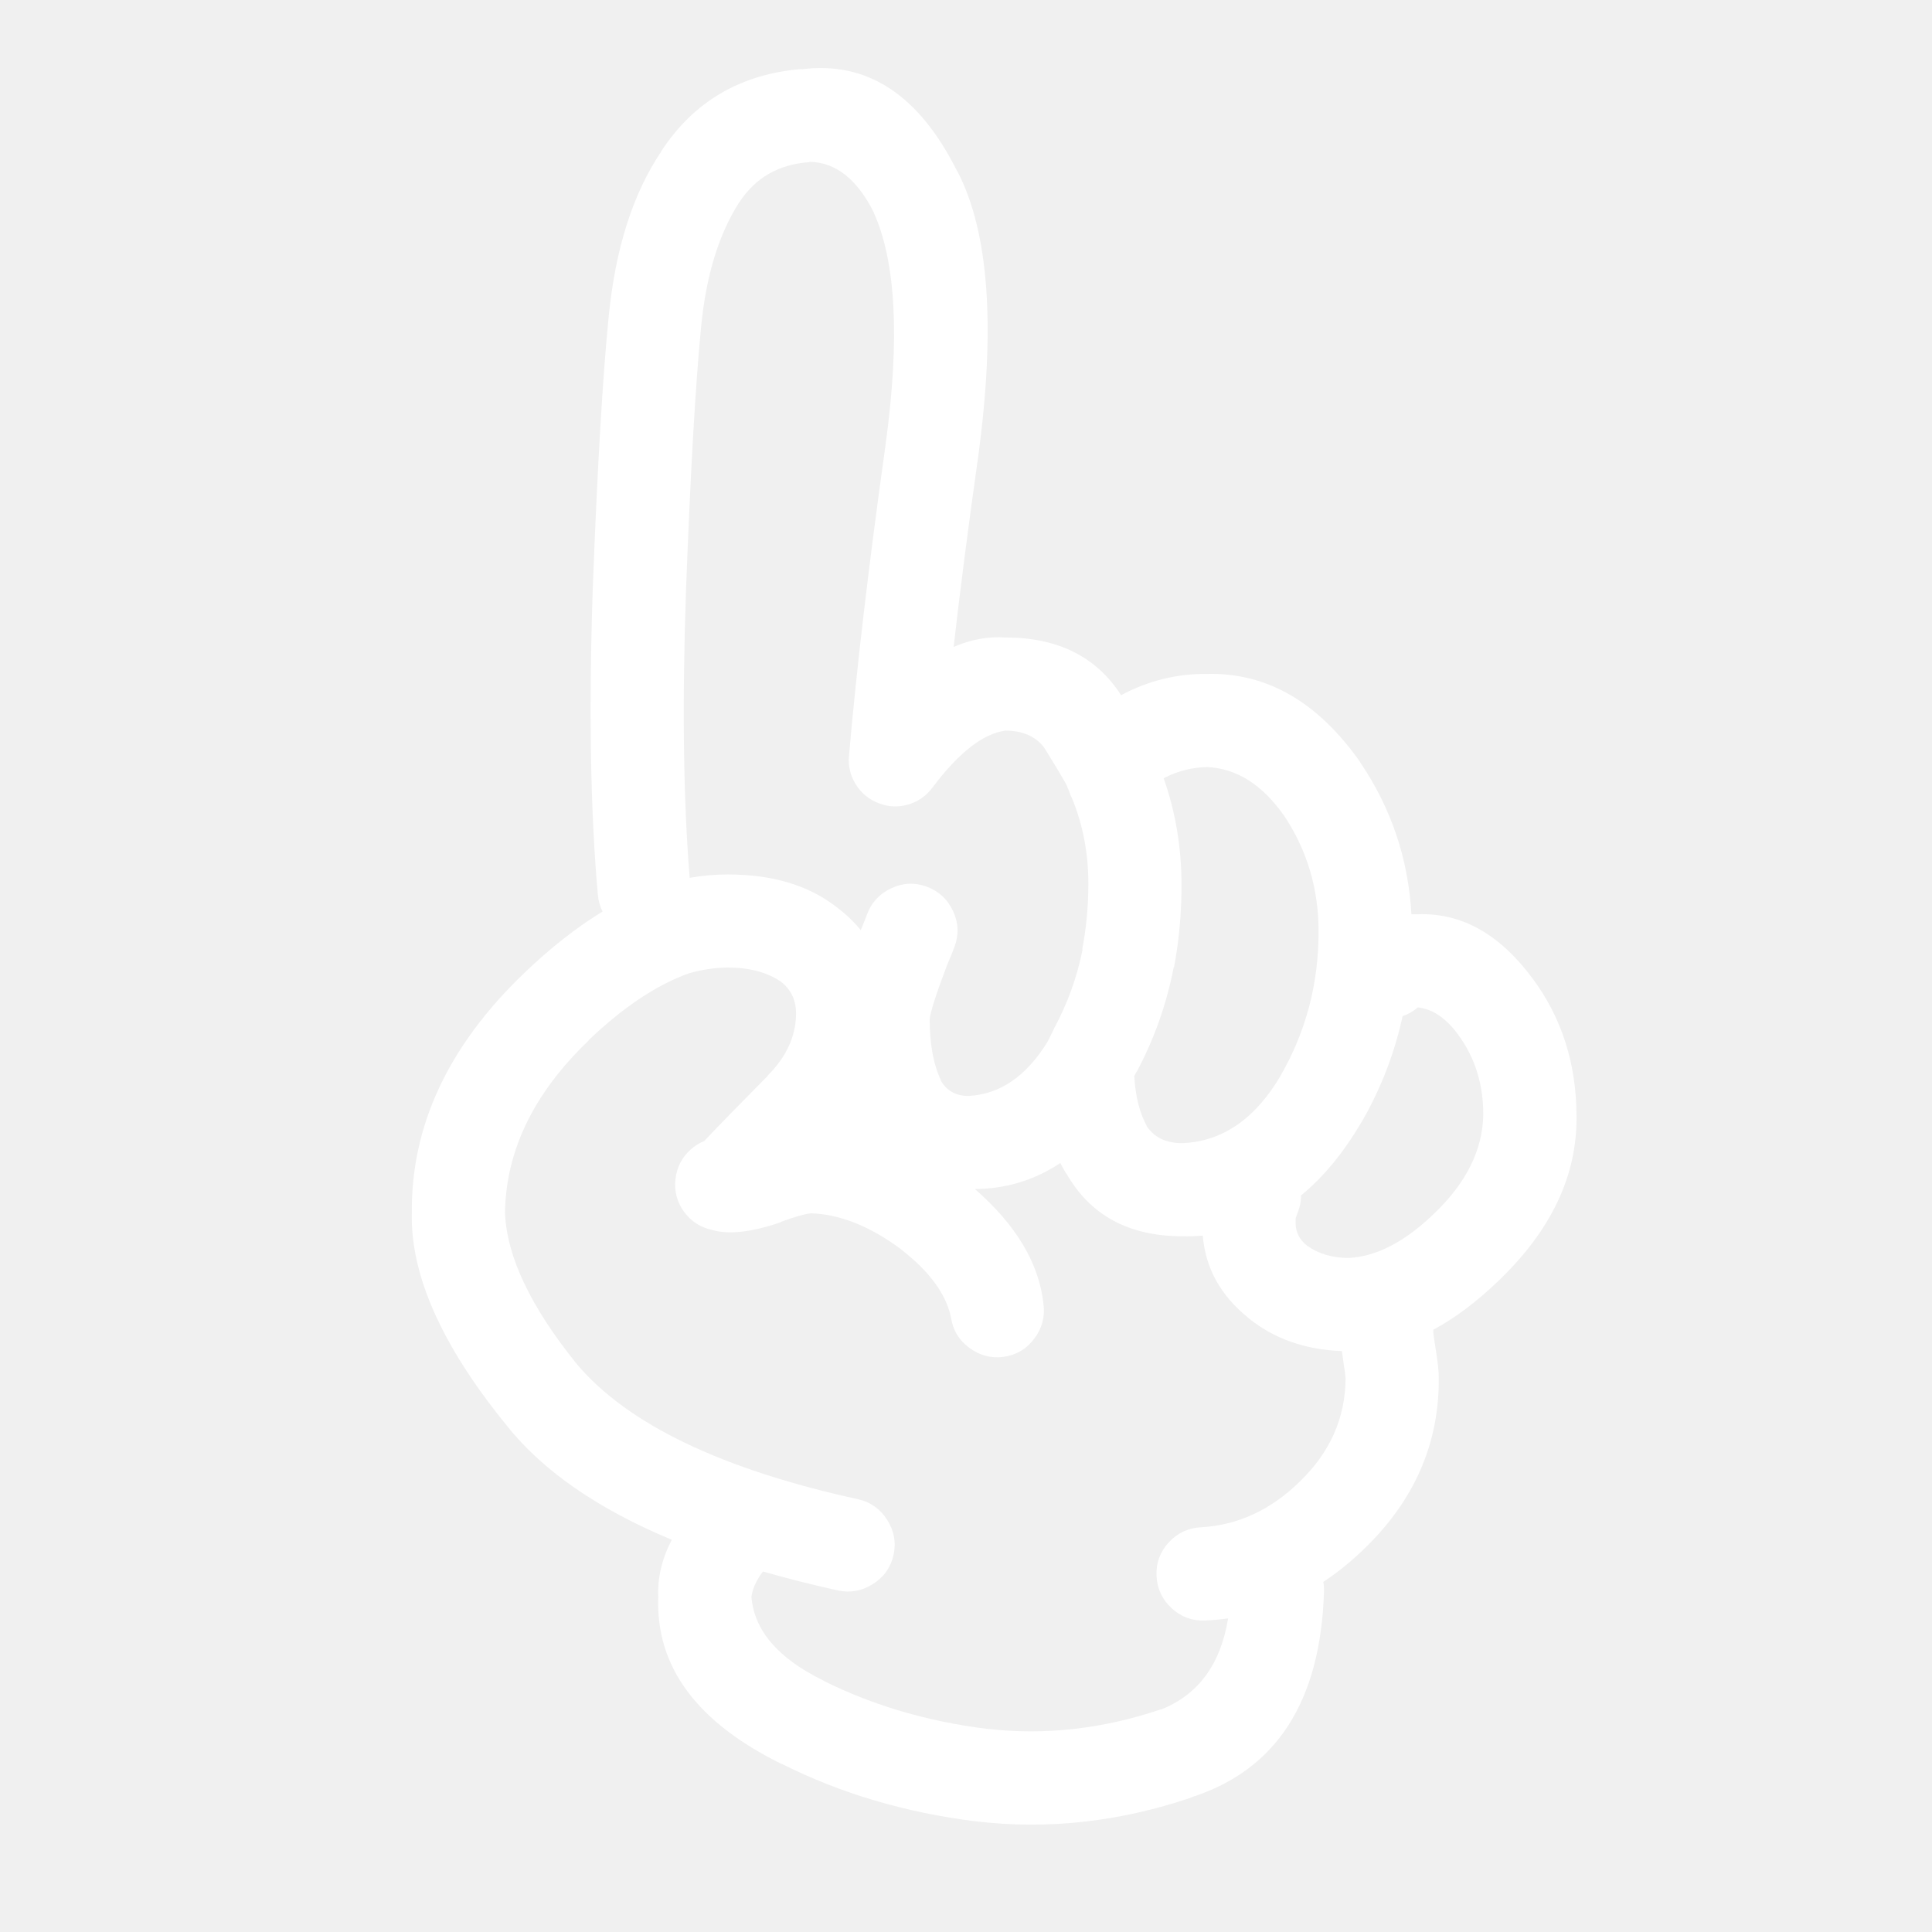
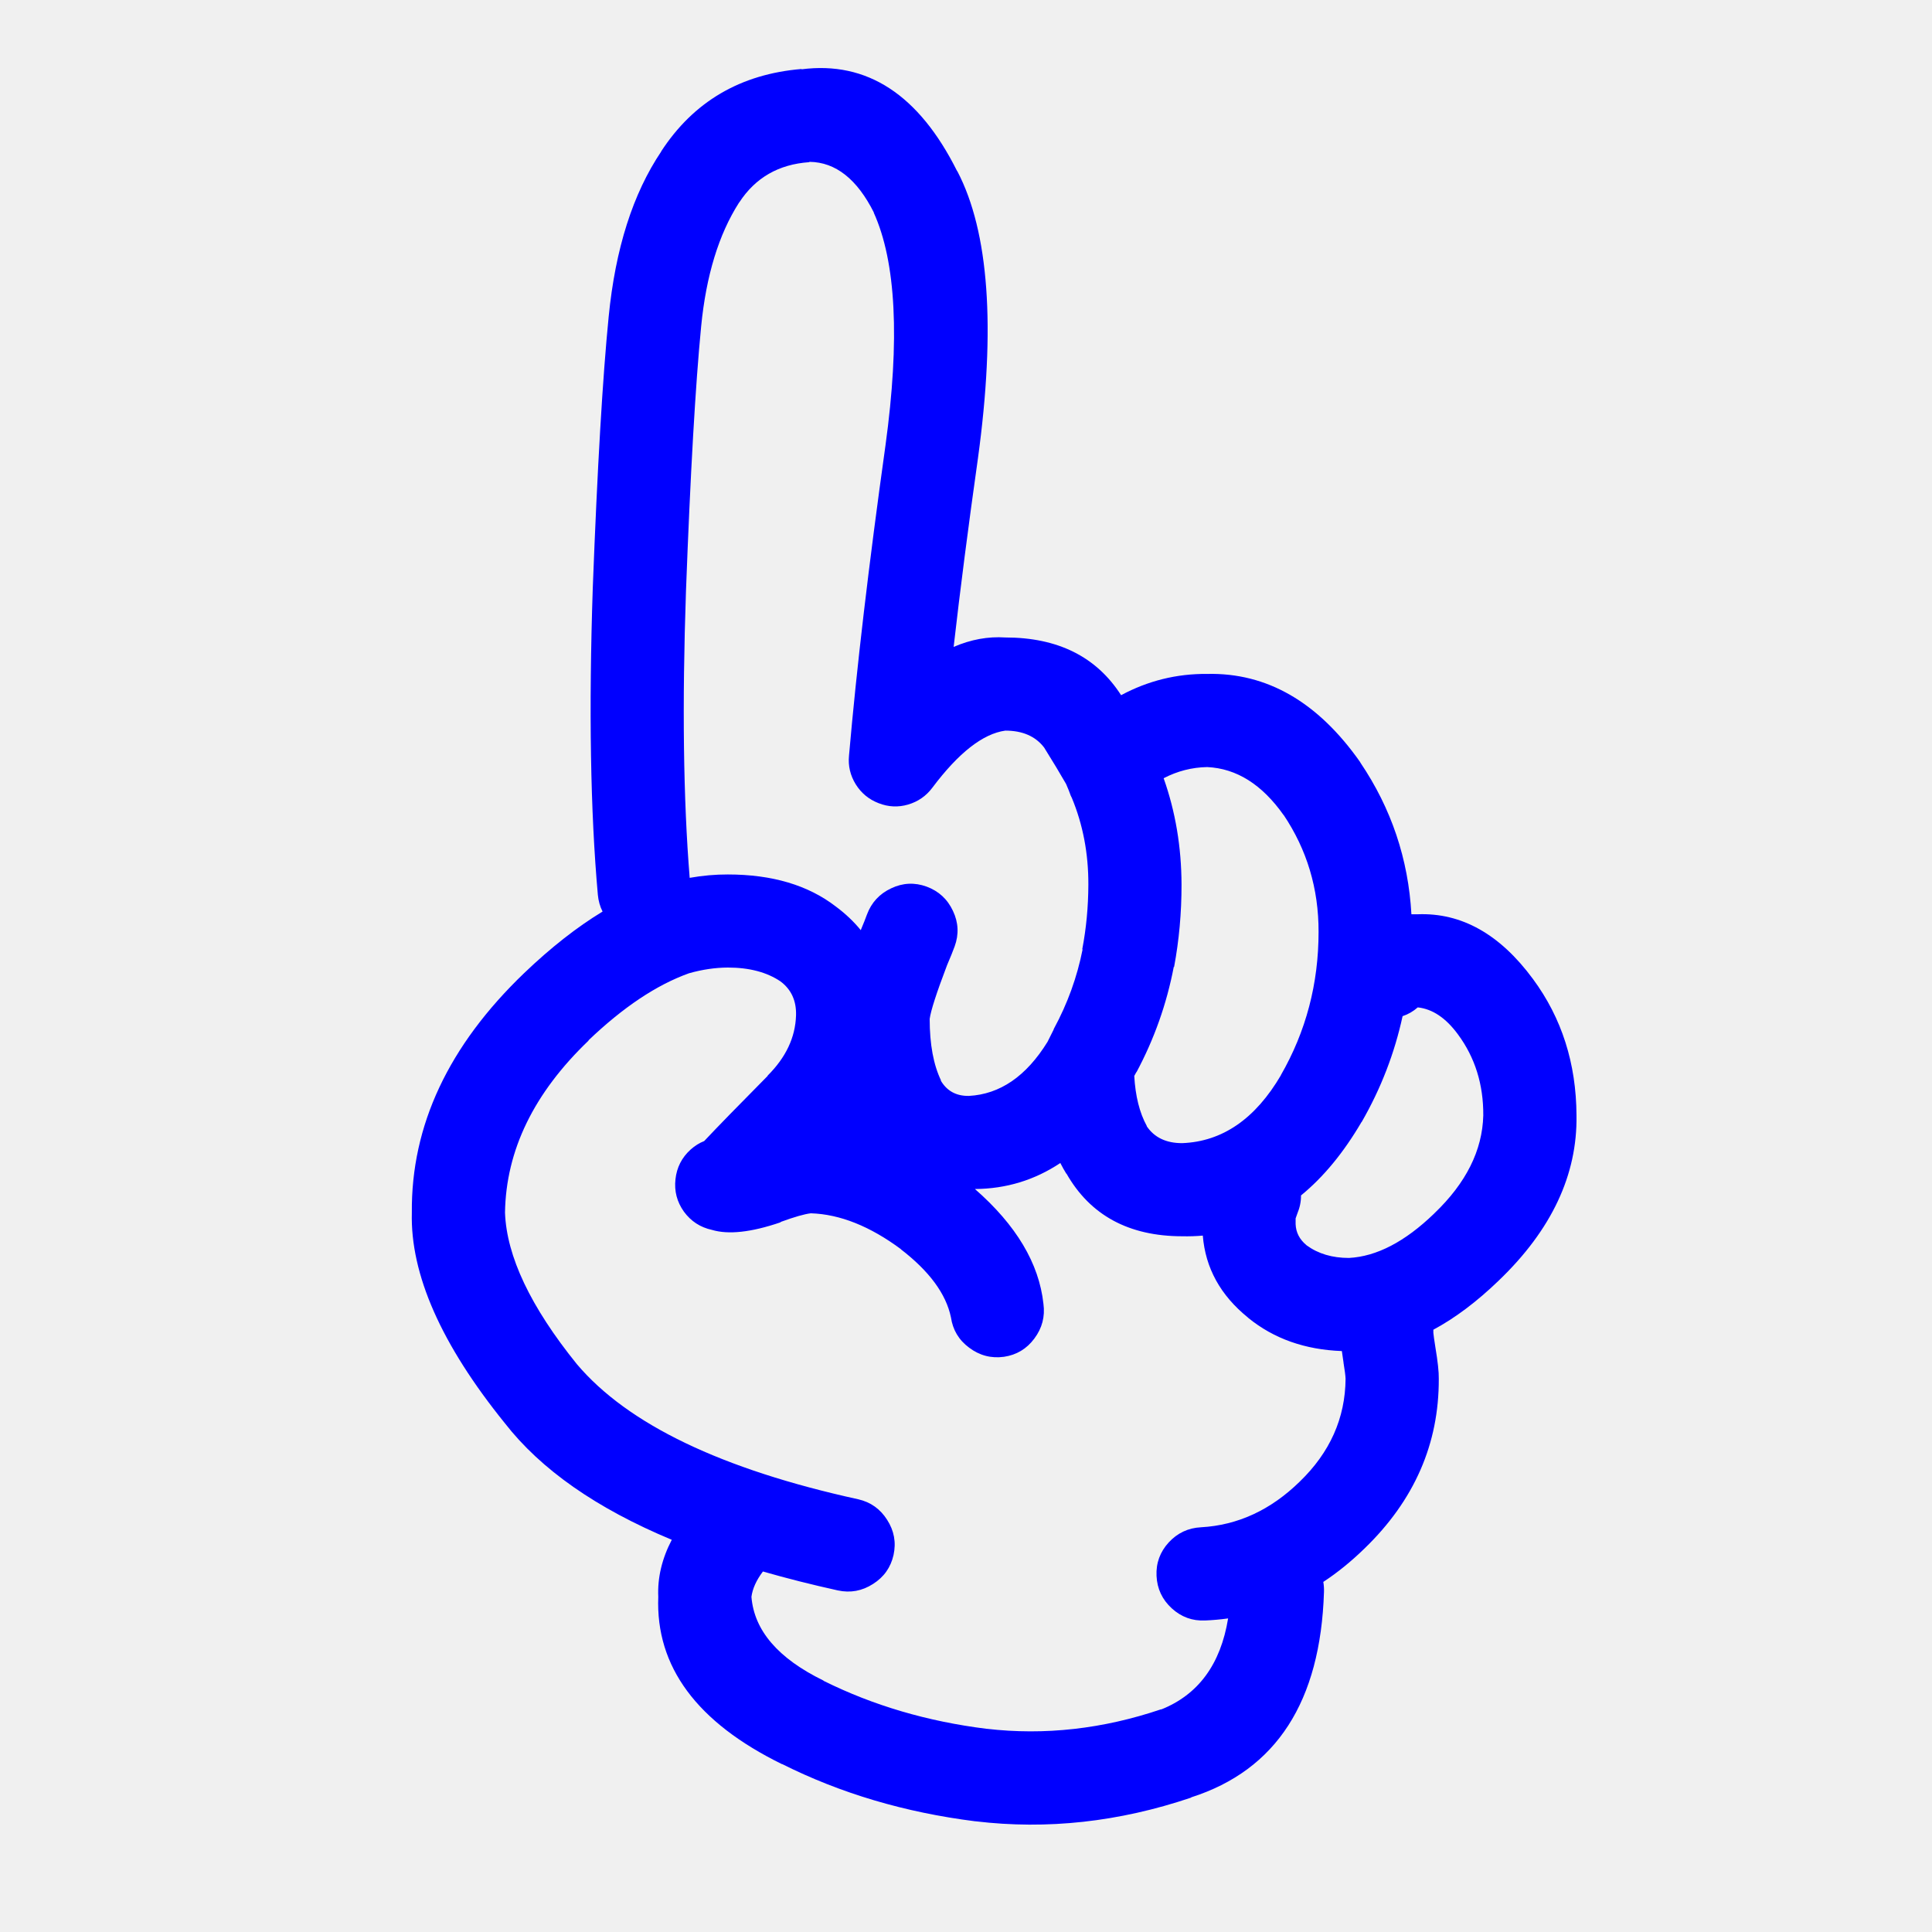
- <svg xmlns="http://www.w3.org/2000/svg" version="1.1" x="0px" y="0px" viewBox="0 0 90 90" enable-background="new 0 0 90 90" xml:space="preserve" style="fill:white">
+ <svg xmlns="http://www.w3.org/2000/svg" version="1.1" x="0px" y="0px" viewBox="0 0 90 90" enable-background="new 0 0 90 90" xml:space="preserve" style="fill:blue">
  <path d="M66.047,42.59c-0.103,0-0.202,0-0.298,0c-0.144-2.574-0.935-4.928-2.375-7.061c-0.007-0.01-0.012-0.02-0.015-0.031  c-1.968-2.8-4.343-4.167-7.124-4.104c-1.417-0.013-2.753,0.317-4.01,0.991c-1.15-1.792-2.949-2.689-5.394-2.689  c-0.803-0.053-1.604,0.093-2.407,0.44c0.306-2.682,0.684-5.613,1.133-8.791c0.833-6.09,0.513-10.546-0.959-13.366l-0.016-0.016  c-1.776-3.552-4.19-5.13-7.249-4.734l0.015-0.016c-2.856,0.237-5.042,1.521-6.557,3.853l0.016-0.015  c-1.323,1.963-2.142,4.531-2.453,7.705c-0.279,2.8-0.526,7.01-0.74,12.628c-0.189,5.662-0.11,10.426,0.236,14.295  c0.026,0.285,0.1,0.549,0.22,0.785c-1.196,0.725-2.412,1.68-3.648,2.862c-3.529,3.384-5.275,7.104-5.237,11.164  c-0.075,2.871,1.367,6.137,4.325,9.798c1.683,2.166,4.277,3.98,7.784,5.441c-0.459,0.882-0.669,1.768-0.629,2.656  c-0.128,3.252,1.795,5.852,5.771,7.8l-0.016-0.016c2.73,1.371,5.734,2.262,9.011,2.674h0.016c3.333,0.398,6.676,0.032,10.033-1.101  l0.017-0.017c3.957-1.268,6.018-4.456,6.179-9.562c0.006-0.161-0.005-0.317-0.031-0.472c0.665-0.436,1.303-0.956,1.919-1.556  c2.32-2.242,3.474-4.879,3.46-7.91c0.006-0.307-0.046-0.795-0.158-1.462c-0.055-0.343-0.085-0.567-0.095-0.677  c0-0.049,0-0.096,0-0.143c1.01-0.541,2.02-1.301,3.036-2.279l0.015-0.015c2.456-2.357,3.661-4.92,3.617-7.69  c-0.011-2.419-0.686-4.537-2.028-6.354C69.875,43.521,68.087,42.514,66.047,42.59z M52.949,49.919l-0.017,0.047  c0.835-1.558,1.416-3.198,1.746-4.923h0.016c0.232-1.244,0.348-2.522,0.346-3.836c-0.005-1.751-0.283-3.401-0.833-4.954  c0.642-0.334,1.318-0.507,2.028-0.52c1.37,0.063,2.56,0.813,3.569,2.249l-0.016-0.031c1.096,1.63,1.641,3.448,1.636,5.457  c0.001,2.418-0.587,4.645-1.761,6.684l0.015-0.017c-1.197,2.046-2.732,3.104-4.606,3.177c-0.743,0.002-1.294-0.26-1.651-0.785V52.45  c-0.337-0.613-0.53-1.391-0.583-2.328C52.877,50.055,52.914,49.986,52.949,49.919z M31.955,27.542  c0.206-5.495,0.441-9.61,0.708-12.344c0.232-2.362,0.819-4.28,1.762-5.756l0.015-0.016c0.75-1.149,1.834-1.772,3.255-1.871  l0.016-0.016c1.217,0.016,2.219,0.807,3.004,2.375l-0.016-0.016c1.043,2.295,1.227,5.912,0.55,10.851  c-0.778,5.557-1.344,10.374-1.699,14.451c-0.047,0.479,0.059,0.923,0.314,1.337c0.259,0.414,0.616,0.707,1.07,0.88  c0.451,0.176,0.906,0.197,1.367,0.063c0.464-0.137,0.842-0.398,1.133-0.787c1.221-1.627,2.354-2.513,3.397-2.658  c0.801,0,1.404,0.262,1.808,0.787c0.413,0.661,0.753,1.227,1.023,1.698c0.092,0.21,0.165,0.393,0.22,0.551  c0.016,0.031,0.031,0.063,0.047,0.094c0.52,1.251,0.776,2.599,0.771,4.042c-0.003,1.034-0.098,2.041-0.285,3.018h0.017  c-0.257,1.297-0.703,2.527-1.337,3.697c-0.005,0.018-0.01,0.033-0.016,0.047c-0.095,0.189-0.189,0.378-0.282,0.565  c-0.991,1.603-2.213,2.441-3.666,2.518c-0.595,0.008-1.036-0.238-1.321-0.74l0.033,0.032c-0.356-0.731-0.535-1.691-0.535-2.879  c0.051-0.383,0.318-1.212,0.802-2.483c0.012-0.027,0.021-0.054,0.032-0.079c0.131-0.304,0.241-0.575,0.33-0.818  c0.203-0.561,0.177-1.111-0.079-1.65c-0.255-0.548-0.664-0.924-1.227-1.133c-0.559-0.203-1.109-0.178-1.651,0.079  c-0.545,0.255-0.924,0.666-1.131,1.227c-0.071,0.197-0.161,0.423-0.268,0.675c-0.006,0.018-0.011,0.034-0.016,0.049  c-0.328-0.402-0.716-0.77-1.163-1.102c-1.291-0.996-2.968-1.494-5.032-1.494c-0.583-0.002-1.176,0.051-1.777,0.157  C31.831,37.242,31.775,32.792,31.955,27.542z M60.543,69.023c-1.349,1.318-2.88,2.026-4.591,2.123  c-0.599,0.029-1.102,0.266-1.51,0.708c-0.405,0.442-0.594,0.963-0.566,1.558c0.028,0.6,0.265,1.102,0.708,1.509  c0.442,0.405,0.961,0.595,1.557,0.567c0.362-0.015,0.719-0.047,1.069-0.096c-0.349,2.141-1.392,3.557-3.128,4.246l0.014-0.015  c-2.718,0.92-5.428,1.224-8.129,0.911h-0.016c-2.755-0.344-5.281-1.089-7.58-2.232l-0.015-0.017  c-2.108-1.03-3.225-2.331-3.351-3.899c0.052-0.384,0.23-0.776,0.535-1.18c1.104,0.318,2.267,0.612,3.491,0.882  c0.583,0.126,1.129,0.026,1.635-0.299c0.509-0.321,0.828-0.772,0.959-1.353c0.127-0.585,0.027-1.129-0.299-1.637  c-0.321-0.507-0.771-0.827-1.352-0.958c-6.36-1.395-10.727-3.491-13.099-6.291c-2.159-2.673-3.275-5.026-3.35-7.061  c0.044-2.901,1.344-5.574,3.9-8.021h-0.016c1.62-1.549,3.182-2.591,4.686-3.129c0.619-0.175,1.221-0.264,1.809-0.267  c0.998,0,1.815,0.215,2.454,0.645c0.503,0.376,0.746,0.905,0.724,1.589c-0.032,1.021-0.473,1.954-1.321,2.799v0.015  c-1.369,1.382-2.354,2.394-2.958,3.036c-0.222,0.086-0.432,0.218-0.629,0.393c-0.413,0.372-0.648,0.834-0.708,1.385  c-0.062,0.553,0.07,1.055,0.393,1.509c0.329,0.449,0.764,0.732,1.306,0.85c0.766,0.229,1.825,0.113,3.176-0.346  c0.014-0.013,0.03-0.022,0.047-0.032c0.63-0.23,1.091-0.361,1.384-0.395c1.356,0.043,2.762,0.604,4.214,1.684l-0.031-0.016  c1.333,1.024,2.114,2.082,2.343,3.176c0.086,0.589,0.368,1.061,0.849,1.416c0.484,0.365,1.024,0.506,1.621,0.425  c0.586-0.086,1.057-0.368,1.415-0.849c0.363-0.484,0.505-1.025,0.424-1.62c-0.204-1.884-1.269-3.666-3.191-5.347  c1.452-0.01,2.778-0.413,3.978-1.211c0.089,0.174,0.182,0.342,0.283,0.504v-0.017c1.108,1.948,2.908,2.923,5.395,2.925  c0.326,0.008,0.646-0.004,0.959-0.031c0.122,1.511,0.824,2.784,2.107,3.821l0.016,0.017c1.187,0.964,2.639,1.478,4.355,1.541  c0.021,0.156,0.046,0.334,0.078,0.535v0.014c0.057,0.34,0.088,0.587,0.095,0.74C62.668,66.063,61.955,67.66,60.543,69.023z   M66.819,56.521l-0.016,0.017c-1.354,1.307-2.675,1.994-3.964,2.062c-0.772,0-1.428-0.193-1.966-0.583l-0.016-0.015  c-0.32-0.265-0.487-0.59-0.502-0.976c-0.002-0.116-0.002-0.205,0-0.269c0.02-0.066,0.046-0.139,0.078-0.22  c0.118-0.284,0.177-0.567,0.173-0.849c1.044-0.853,1.981-1.99,2.814-3.412l0.016-0.016c0.894-1.556,1.528-3.197,1.902-4.924  c0.258-0.084,0.494-0.221,0.707-0.408c0.687,0.074,1.311,0.494,1.873,1.259c0.795,1.077,1.188,2.335,1.179,3.774  C69.055,53.59,68.295,55.11,66.819,56.521z" />
</svg>
